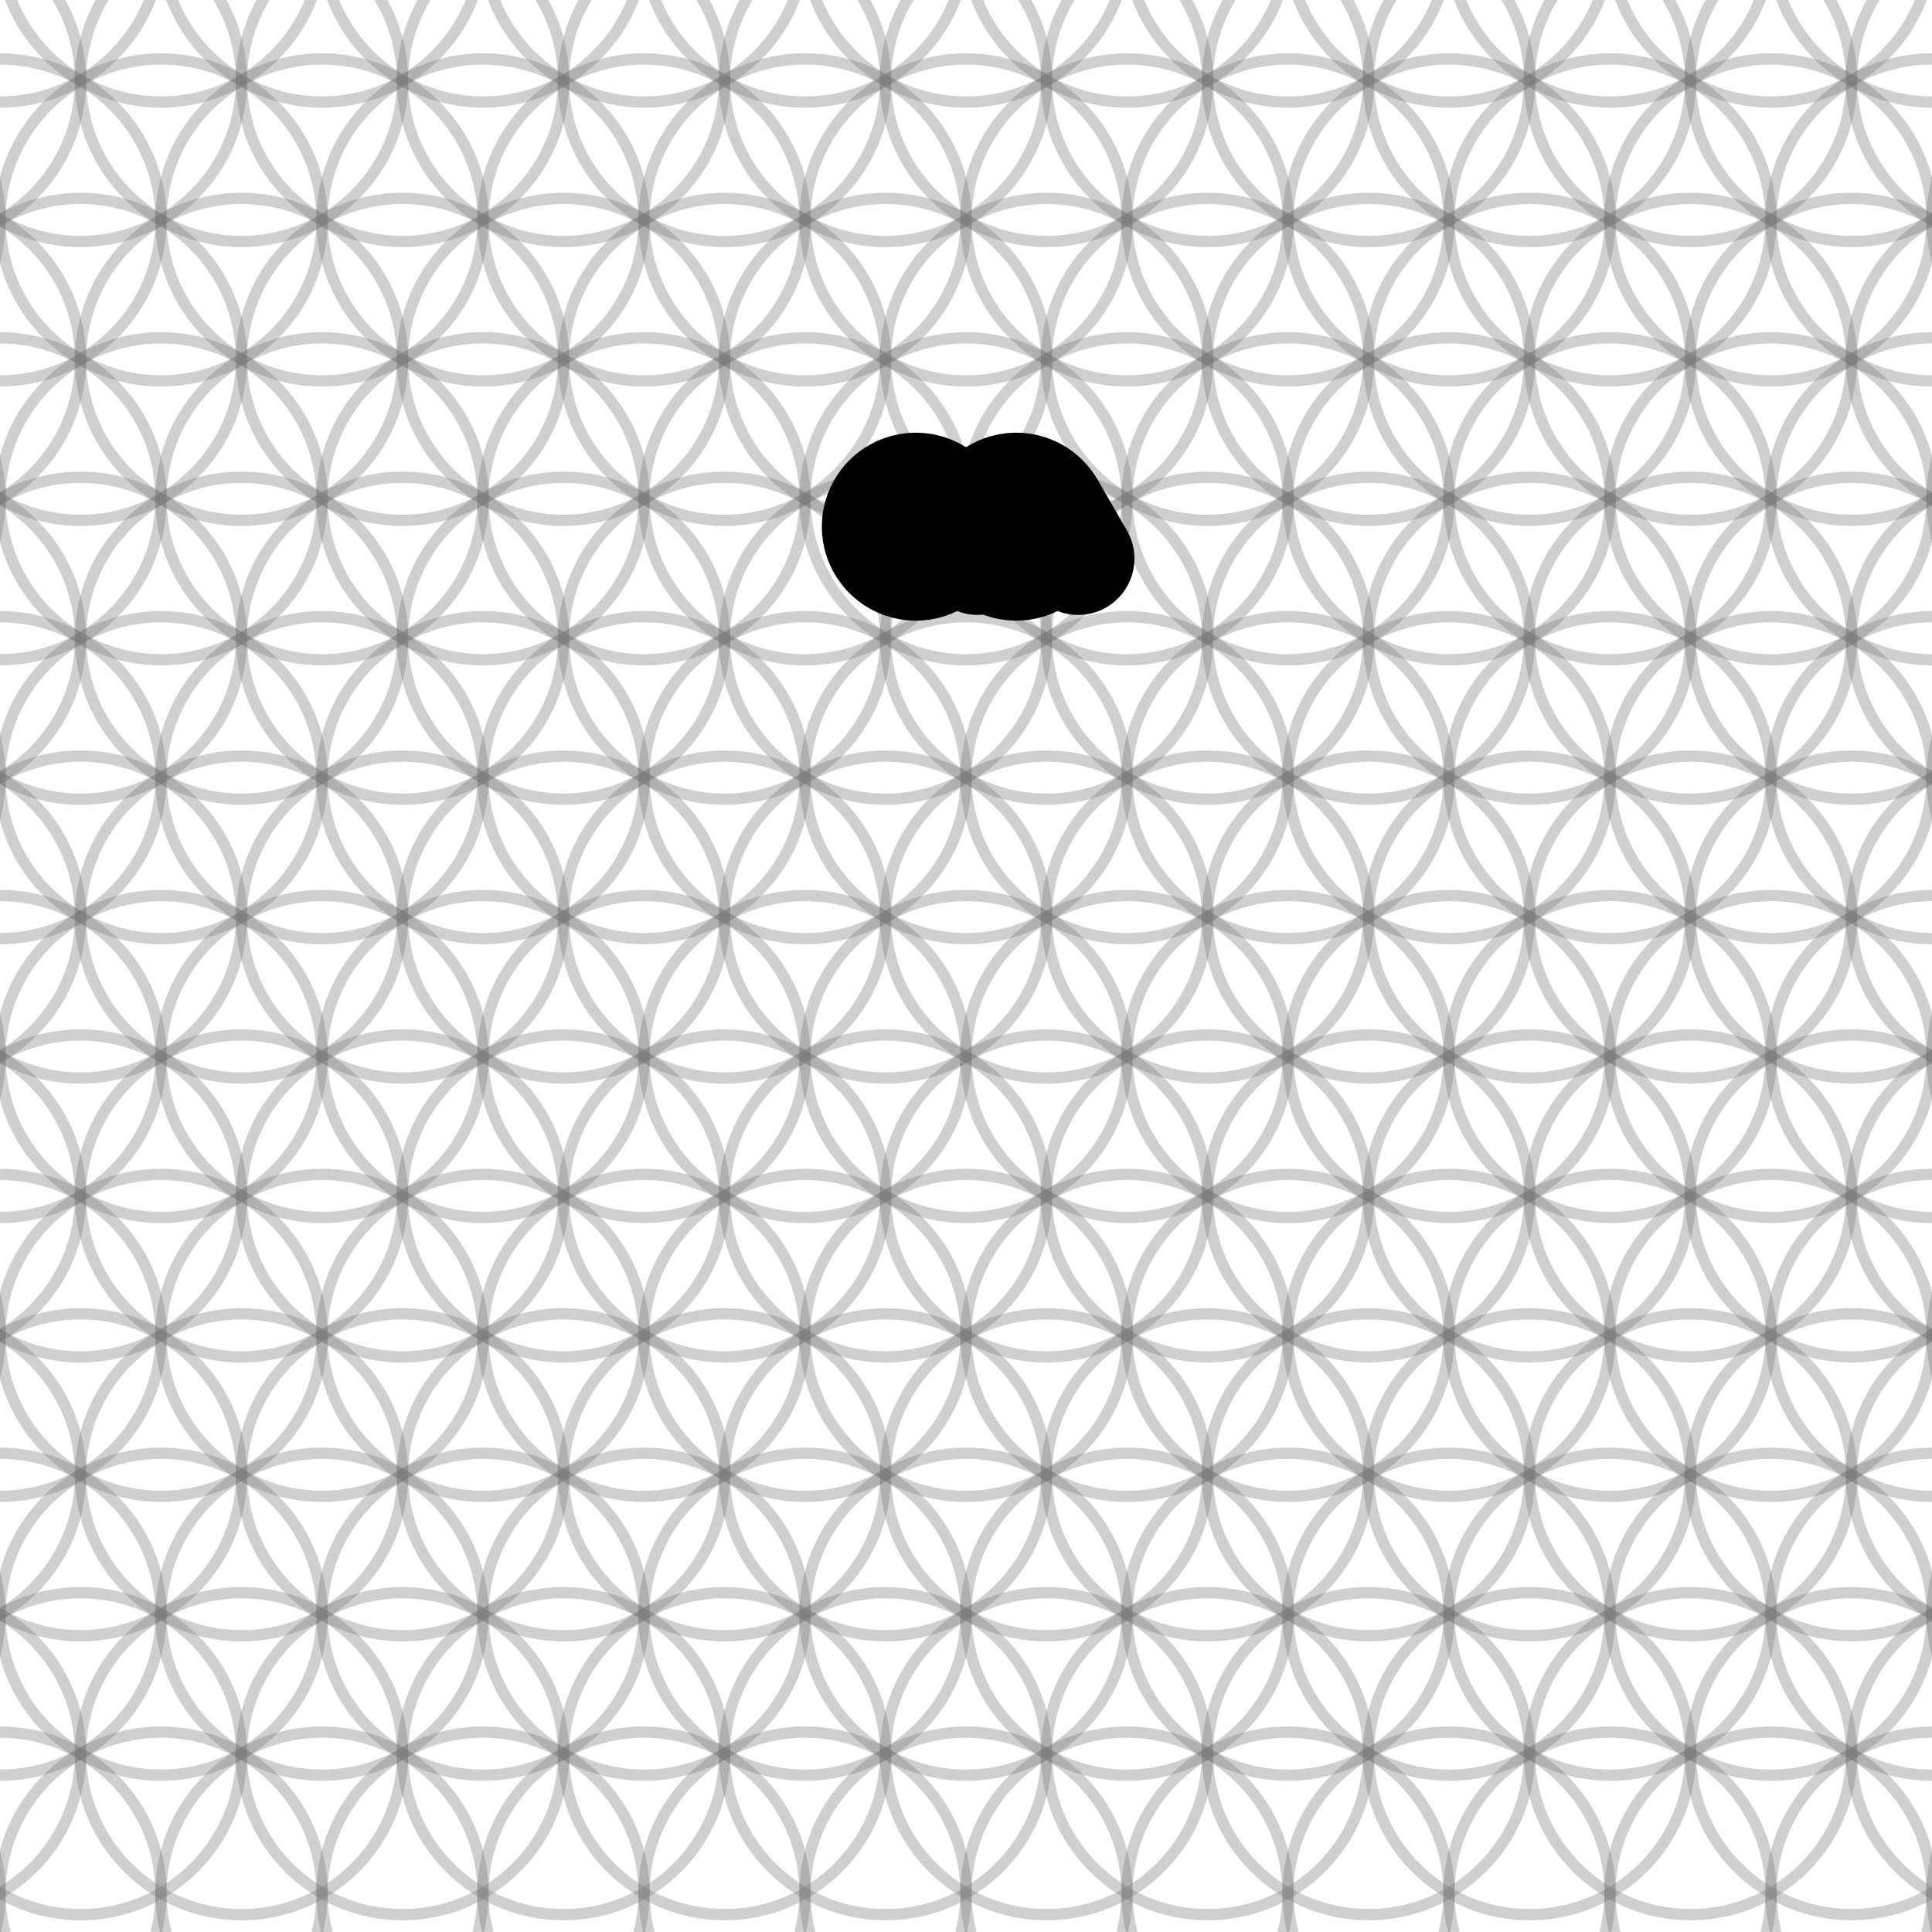
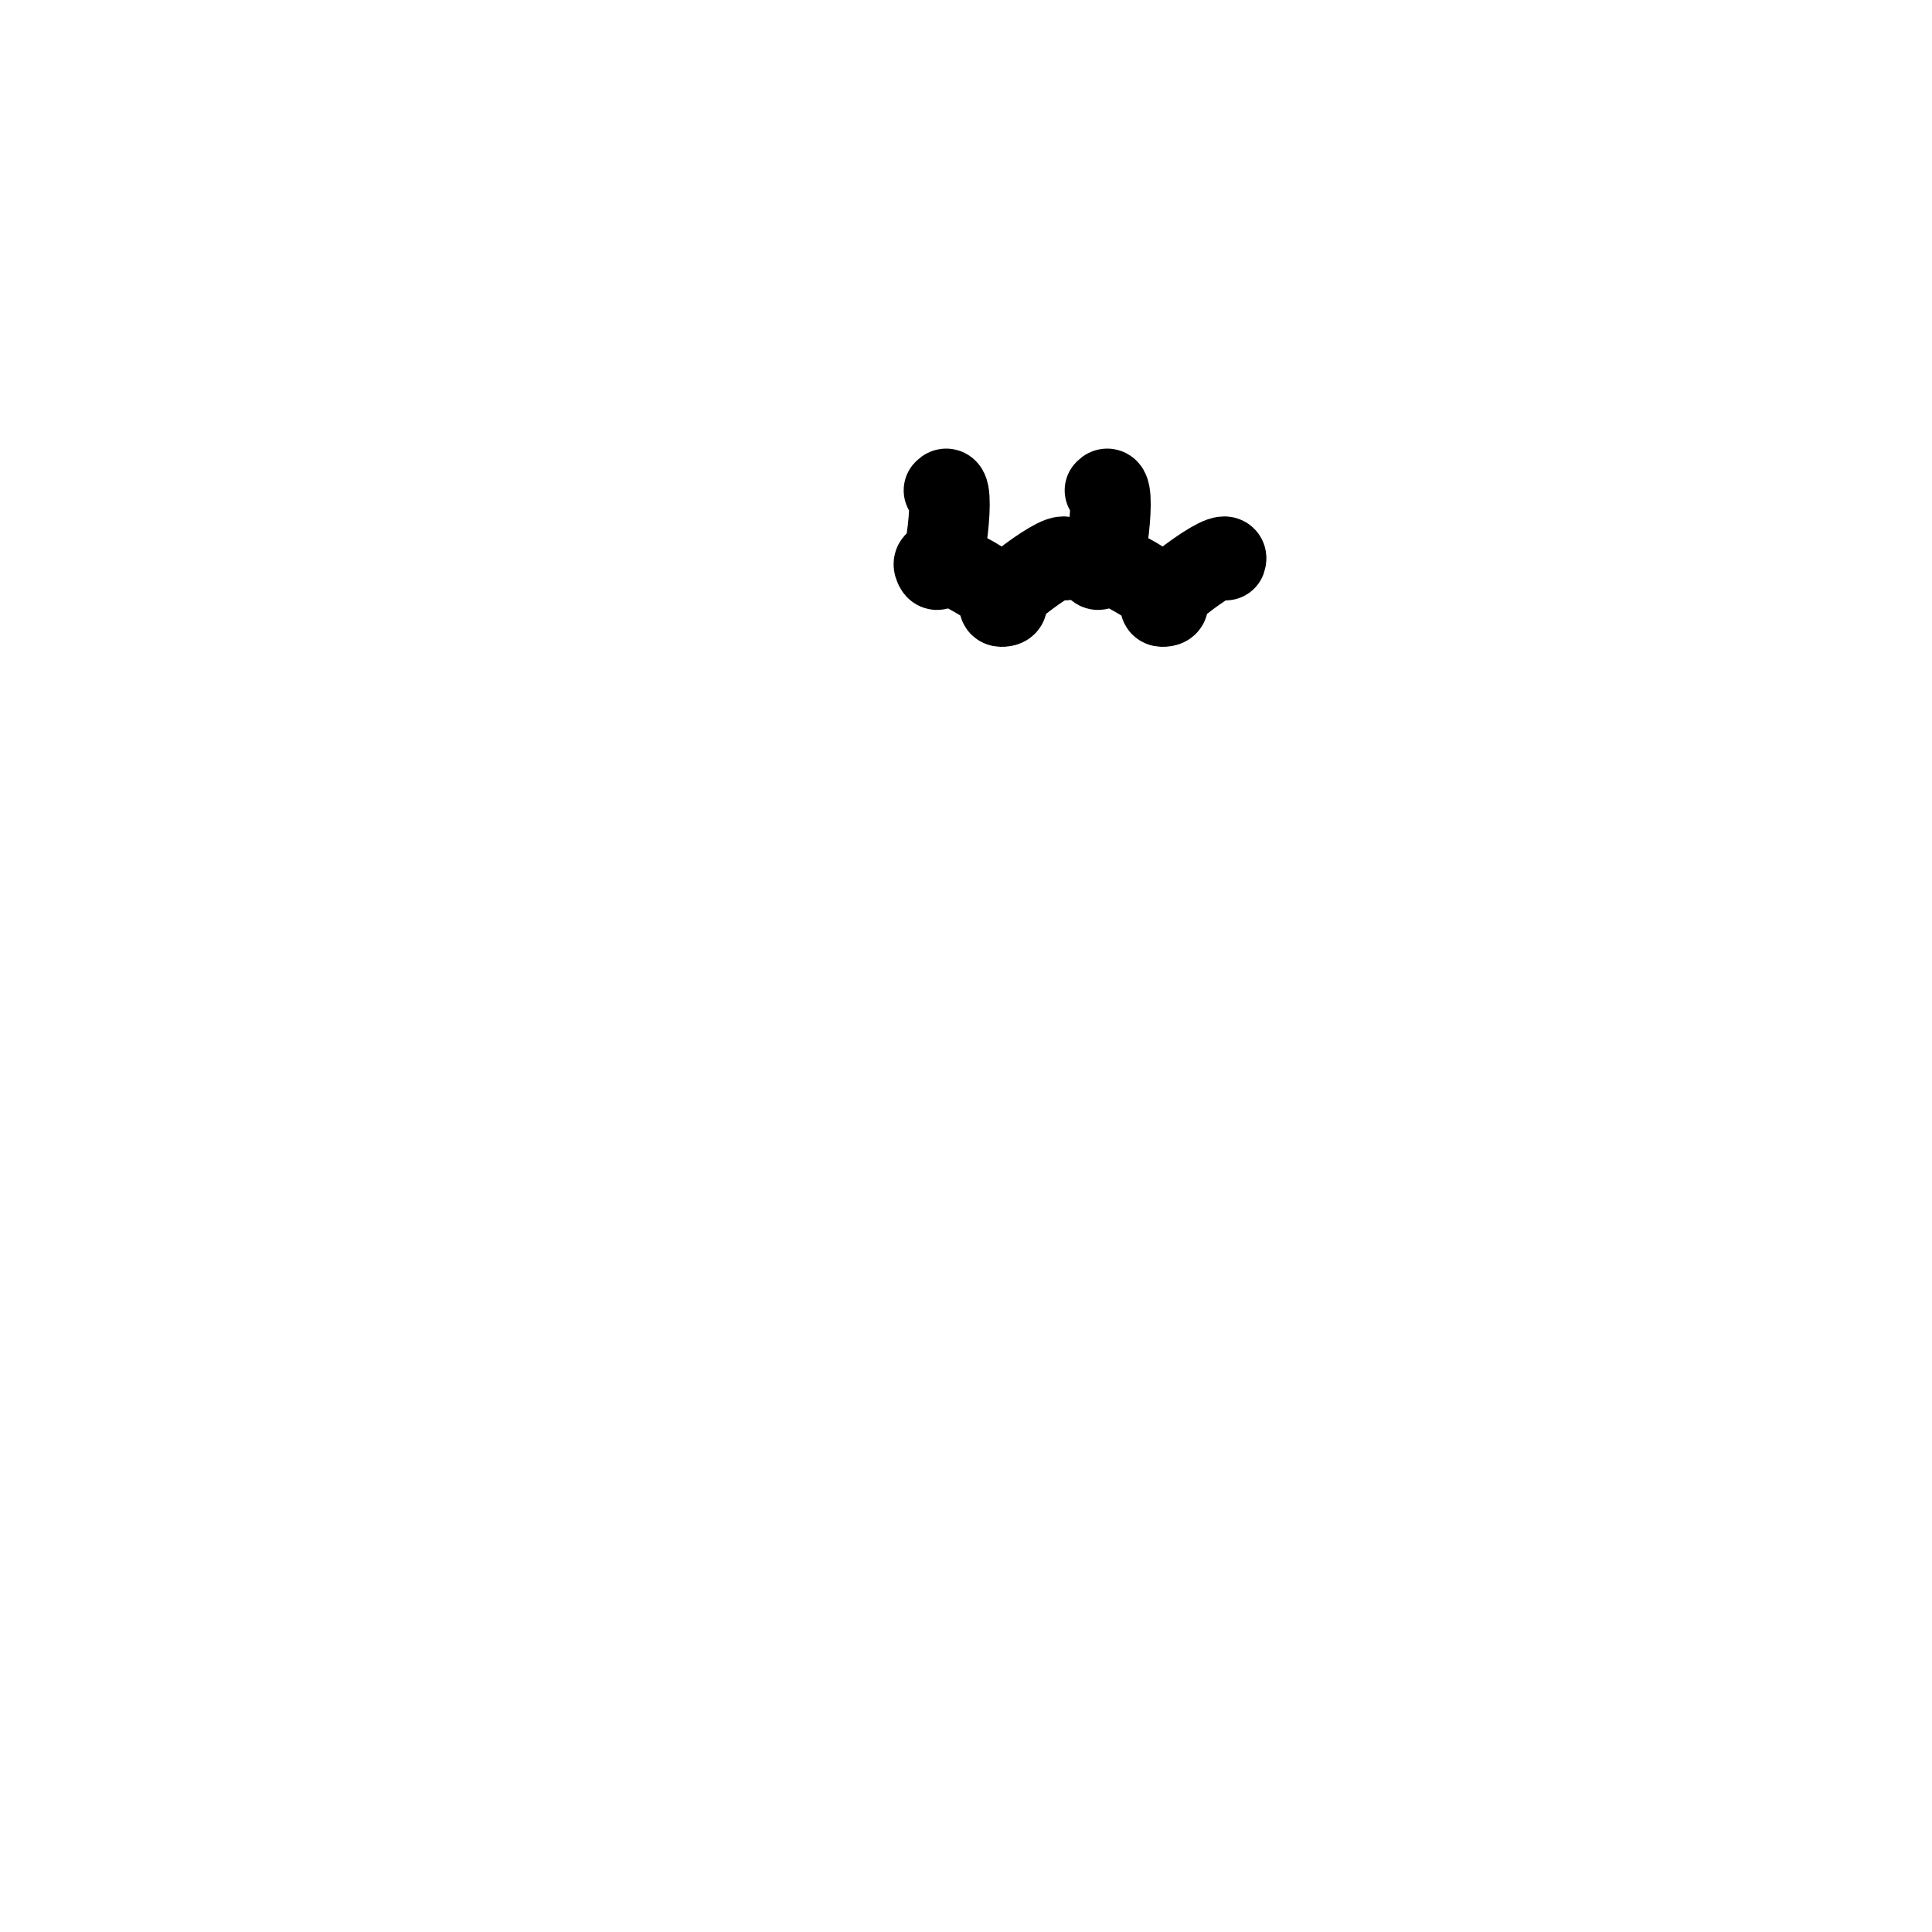
- <svg xmlns="http://www.w3.org/2000/svg" width="240" height="240" viewBox="0 0 240 240">
-   <g fill="none" stroke="#777" stroke-opacity="0.35" stroke-width="1.400" stroke-linecap="round" stroke-linejoin="round">
-     <path d="M -10.000 -24.641 A 20.000 20.000 0 0 1 -50.000 -24.641 A 20.000 20.000 0 0 1 -10.000 -24.641" />
-     <path d="M 10.000 -24.641 A 20.000 20.000 0 0 1 -30.000 -24.641 A 20.000 20.000 0 0 1 10.000 -24.641" />
-     <path d="M 30.000 -24.641 A 20.000 20.000 0 0 1 -10.000 -24.641 A 20.000 20.000 0 0 1 30.000 -24.641" />
-     <path d="M 50.000 -24.641 A 20.000 20.000 0 0 1 10.000 -24.641 A 20.000 20.000 0 0 1 50.000 -24.641" />
-     <path d="M 70.000 -24.641 A 20.000 20.000 0 0 1 30.000 -24.641 A 20.000 20.000 0 0 1 70.000 -24.641" />
-     <path d="M 90.000 -24.641 A 20.000 20.000 0 0 1 50.000 -24.641 A 20.000 20.000 0 0 1 90.000 -24.641" />
-     <path d="M 110.000 -24.641 A 20.000 20.000 0 0 1 70.000 -24.641 A 20.000 20.000 0 0 1 110.000 -24.641" />
-     <path d="M 130.000 -24.641 A 20.000 20.000 0 0 1 90.000 -24.641 A 20.000 20.000 0 0 1 130.000 -24.641" />
-     <path d="M 150.000 -24.641 A 20.000 20.000 0 0 1 110.000 -24.641 A 20.000 20.000 0 0 1 150.000 -24.641" />
-     <path d="M 170.000 -24.641 A 20.000 20.000 0 0 1 130.000 -24.641 A 20.000 20.000 0 0 1 170.000 -24.641" />
-     <path d="M 190.000 -24.641 A 20.000 20.000 0 0 1 150.000 -24.641 A 20.000 20.000 0 0 1 190.000 -24.641" />
-     <path d="M 210.000 -24.641 A 20.000 20.000 0 0 1 170.000 -24.641 A 20.000 20.000 0 0 1 210.000 -24.641" />
-     <path d="M 230.000 -24.641 A 20.000 20.000 0 0 1 190.000 -24.641 A 20.000 20.000 0 0 1 230.000 -24.641" />
-     <path d="M 250.000 -24.641 A 20.000 20.000 0 0 1 210.000 -24.641 A 20.000 20.000 0 0 1 250.000 -24.641" />
-     <path d="M 270.000 -24.641 A 20.000 20.000 0 0 1 230.000 -24.641 A 20.000 20.000 0 0 1 270.000 -24.641" />
-     <path d="M 290.000 -24.641 A 20.000 20.000 0 0 1 250.000 -24.641 A 20.000 20.000 0 0 1 290.000 -24.641" />
-     <path d="M 0.000 -7.321 A 20.000 20.000 0 0 1 -40.000 -7.321 A 20.000 20.000 0 0 1 0.000 -7.321" />
-     <path d="M 20.000 -7.321 A 20.000 20.000 0 0 1 -20.000 -7.321 A 20.000 20.000 0 0 1 20.000 -7.321" />
-     <path d="M 40.000 -7.321 A 20.000 20.000 0 0 1 0.000 -7.321 A 20.000 20.000 0 0 1 40.000 -7.321" />
-     <path d="M 60.000 -7.321 A 20.000 20.000 0 0 1 20.000 -7.321 A 20.000 20.000 0 0 1 60.000 -7.321" />
-     <path d="M 80.000 -7.321 A 20.000 20.000 0 0 1 40.000 -7.321 A 20.000 20.000 0 0 1 80.000 -7.321" />
-     <path d="M 100.000 -7.321 A 20.000 20.000 0 0 1 60.000 -7.321 A 20.000 20.000 0 0 1 100.000 -7.321" />
-     <path d="M 120.000 -7.321 A 20.000 20.000 0 0 1 80.000 -7.321 A 20.000 20.000 0 0 1 120.000 -7.321" />
-     <path d="M 140.000 -7.321 A 20.000 20.000 0 0 1 100.000 -7.321 A 20.000 20.000 0 0 1 140.000 -7.321" />
-     <path d="M 160.000 -7.321 A 20.000 20.000 0 0 1 120.000 -7.321 A 20.000 20.000 0 0 1 160.000 -7.321" />
-     <path d="M 180.000 -7.321 A 20.000 20.000 0 0 1 140.000 -7.321 A 20.000 20.000 0 0 1 180.000 -7.321" />
-     <path d="M 200.000 -7.321 A 20.000 20.000 0 0 1 160.000 -7.321 A 20.000 20.000 0 0 1 200.000 -7.321" />
-     <path d="M 220.000 -7.321 A 20.000 20.000 0 0 1 180.000 -7.321 A 20.000 20.000 0 0 1 220.000 -7.321" />
-     <path d="M 240.000 -7.321 A 20.000 20.000 0 0 1 200.000 -7.321 A 20.000 20.000 0 0 1 240.000 -7.321" />
-     <path d="M 260.000 -7.321 A 20.000 20.000 0 0 1 220.000 -7.321 A 20.000 20.000 0 0 1 260.000 -7.321" />
-     <path d="M 280.000 -7.321 A 20.000 20.000 0 0 1 240.000 -7.321 A 20.000 20.000 0 0 1 280.000 -7.321" />
-     <path d="M 300.000 -7.321 A 20.000 20.000 0 0 1 260.000 -7.321 A 20.000 20.000 0 0 1 300.000 -7.321" />
-     <path d="M -10.000 10.000 A 20.000 20.000 0 0 1 -50.000 10.000 A 20.000 20.000 0 0 1 -10.000 10.000" />
-     <path d="M 10.000 10.000 A 20.000 20.000 0 0 1 -30.000 10.000 A 20.000 20.000 0 0 1 10.000 10.000" />
-     <path d="M 30.000 10.000 A 20.000 20.000 0 0 1 -10.000 10.000 A 20.000 20.000 0 0 1 30.000 10.000" />
-     <path d="M 50.000 10.000 A 20.000 20.000 0 0 1 10.000 10.000 A 20.000 20.000 0 0 1 50.000 10.000" />
-     <path d="M 70.000 10.000 A 20.000 20.000 0 0 1 30.000 10.000 A 20.000 20.000 0 0 1 70.000 10.000" />
-     <path d="M 90.000 10.000 A 20.000 20.000 0 0 1 50.000 10.000 A 20.000 20.000 0 0 1 90.000 10.000" />
-     <path d="M 110.000 10.000 A 20.000 20.000 0 0 1 70.000 10.000 A 20.000 20.000 0 0 1 110.000 10.000" />
-     <path d="M 130.000 10.000 A 20.000 20.000 0 0 1 90.000 10.000 A 20.000 20.000 0 0 1 130.000 10.000" />
-     <path d="M 150.000 10.000 A 20.000 20.000 0 0 1 110.000 10.000 A 20.000 20.000 0 0 1 150.000 10.000" />
-     <path d="M 170.000 10.000 A 20.000 20.000 0 0 1 130.000 10.000 A 20.000 20.000 0 0 1 170.000 10.000" />
-     <path d="M 190.000 10.000 A 20.000 20.000 0 0 1 150.000 10.000 A 20.000 20.000 0 0 1 190.000 10.000" />
-     <path d="M 210.000 10.000 A 20.000 20.000 0 0 1 170.000 10.000 A 20.000 20.000 0 0 1 210.000 10.000" />
-     <path d="M 230.000 10.000 A 20.000 20.000 0 0 1 190.000 10.000 A 20.000 20.000 0 0 1 230.000 10.000" />
-     <path d="M 250.000 10.000 A 20.000 20.000 0 0 1 210.000 10.000 A 20.000 20.000 0 0 1 250.000 10.000" />
-     <path d="M 270.000 10.000 A 20.000 20.000 0 0 1 230.000 10.000 A 20.000 20.000 0 0 1 270.000 10.000" />
-     <path d="M 290.000 10.000 A 20.000 20.000 0 0 1 250.000 10.000 A 20.000 20.000 0 0 1 290.000 10.000" />
-     <path d="M 0.000 27.321 A 20.000 20.000 0 0 1 -40.000 27.321 A 20.000 20.000 0 0 1 0.000 27.321" />
-     <path d="M 20.000 27.321 A 20.000 20.000 0 0 1 -20.000 27.321 A 20.000 20.000 0 0 1 20.000 27.321" />
-     <path d="M 40.000 27.321 A 20.000 20.000 0 0 1 0.000 27.321 A 20.000 20.000 0 0 1 40.000 27.321" />
-     <path d="M 60.000 27.321 A 20.000 20.000 0 0 1 20.000 27.321 A 20.000 20.000 0 0 1 60.000 27.321" />
-     <path d="M 80.000 27.321 A 20.000 20.000 0 0 1 40.000 27.321 A 20.000 20.000 0 0 1 80.000 27.321" />
-     <path d="M 100.000 27.321 A 20.000 20.000 0 0 1 60.000 27.321 A 20.000 20.000 0 0 1 100.000 27.321" />
-     <path d="M 120.000 27.321 A 20.000 20.000 0 0 1 80.000 27.321 A 20.000 20.000 0 0 1 120.000 27.321" />
-     <path d="M 140.000 27.321 A 20.000 20.000 0 0 1 100.000 27.321 A 20.000 20.000 0 0 1 140.000 27.321" />
-     <path d="M 160.000 27.321 A 20.000 20.000 0 0 1 120.000 27.321 A 20.000 20.000 0 0 1 160.000 27.321" />
-     <path d="M 180.000 27.321 A 20.000 20.000 0 0 1 140.000 27.321 A 20.000 20.000 0 0 1 180.000 27.321" />
-     <path d="M 200.000 27.321 A 20.000 20.000 0 0 1 160.000 27.321 A 20.000 20.000 0 0 1 200.000 27.321" />
-     <path d="M 220.000 27.321 A 20.000 20.000 0 0 1 180.000 27.321 A 20.000 20.000 0 0 1 220.000 27.321" />
-     <path d="M 240.000 27.321 A 20.000 20.000 0 0 1 200.000 27.321 A 20.000 20.000 0 0 1 240.000 27.321" />
-     <path d="M 260.000 27.321 A 20.000 20.000 0 0 1 220.000 27.321 A 20.000 20.000 0 0 1 260.000 27.321" />
-     <path d="M 280.000 27.321 A 20.000 20.000 0 0 1 240.000 27.321 A 20.000 20.000 0 0 1 280.000 27.321" />
-     <path d="M 300.000 27.321 A 20.000 20.000 0 0 1 260.000 27.321 A 20.000 20.000 0 0 1 300.000 27.321" />
-     <path d="M -10.000 44.641 A 20.000 20.000 0 0 1 -50.000 44.641 A 20.000 20.000 0 0 1 -10.000 44.641" />
-     <path d="M 10.000 44.641 A 20.000 20.000 0 0 1 -30.000 44.641 A 20.000 20.000 0 0 1 10.000 44.641" />
-     <path d="M 30.000 44.641 A 20.000 20.000 0 0 1 -10.000 44.641 A 20.000 20.000 0 0 1 30.000 44.641" />
-     <path d="M 50.000 44.641 A 20.000 20.000 0 0 1 10.000 44.641 A 20.000 20.000 0 0 1 50.000 44.641" />
-     <path d="M 70.000 44.641 A 20.000 20.000 0 0 1 30.000 44.641 A 20.000 20.000 0 0 1 70.000 44.641" />
-     <path d="M 90.000 44.641 A 20.000 20.000 0 0 1 50.000 44.641 A 20.000 20.000 0 0 1 90.000 44.641" />
-     <path d="M 110.000 44.641 A 20.000 20.000 0 0 1 70.000 44.641 A 20.000 20.000 0 0 1 110.000 44.641" />
-     <path d="M 130.000 44.641 A 20.000 20.000 0 0 1 90.000 44.641 A 20.000 20.000 0 0 1 130.000 44.641" />
-     <path d="M 150.000 44.641 A 20.000 20.000 0 0 1 110.000 44.641 A 20.000 20.000 0 0 1 150.000 44.641" />
-     <path d="M 170.000 44.641 A 20.000 20.000 0 0 1 130.000 44.641 A 20.000 20.000 0 0 1 170.000 44.641" />
-     <path d="M 190.000 44.641 A 20.000 20.000 0 0 1 150.000 44.641 A 20.000 20.000 0 0 1 190.000 44.641" />
-     <path d="M 210.000 44.641 A 20.000 20.000 0 0 1 170.000 44.641 A 20.000 20.000 0 0 1 210.000 44.641" />
-     <path d="M 230.000 44.641 A 20.000 20.000 0 0 1 190.000 44.641 A 20.000 20.000 0 0 1 230.000 44.641" />
-     <path d="M 250.000 44.641 A 20.000 20.000 0 0 1 210.000 44.641 A 20.000 20.000 0 0 1 250.000 44.641" />
-     <path d="M 270.000 44.641 A 20.000 20.000 0 0 1 230.000 44.641 A 20.000 20.000 0 0 1 270.000 44.641" />
-     <path d="M 290.000 44.641 A 20.000 20.000 0 0 1 250.000 44.641 A 20.000 20.000 0 0 1 290.000 44.641" />
-     <path d="M 0.000 61.962 A 20.000 20.000 0 0 1 -40.000 61.962 A 20.000 20.000 0 0 1 0.000 61.962" />
-     <path d="M 20.000 61.962 A 20.000 20.000 0 0 1 -20.000 61.962 A 20.000 20.000 0 0 1 20.000 61.962" />
-     <path d="M 40.000 61.962 A 20.000 20.000 0 0 1 0.000 61.962 A 20.000 20.000 0 0 1 40.000 61.962" />
-     <path d="M 60.000 61.962 A 20.000 20.000 0 0 1 20.000 61.962 A 20.000 20.000 0 0 1 60.000 61.962" />
-     <path d="M 80.000 61.962 A 20.000 20.000 0 0 1 40.000 61.962 A 20.000 20.000 0 0 1 80.000 61.962" />
-     <path d="M 100.000 61.962 A 20.000 20.000 0 0 1 60.000 61.962 A 20.000 20.000 0 0 1 100.000 61.962" />
-     <path d="M 120.000 61.962 A 20.000 20.000 0 0 1 80.000 61.962 A 20.000 20.000 0 0 1 120.000 61.962" />
-     <path d="M 140.000 61.962 A 20.000 20.000 0 0 1 100.000 61.962 A 20.000 20.000 0 0 1 140.000 61.962" />
-     <path d="M 160.000 61.962 A 20.000 20.000 0 0 1 120.000 61.962 A 20.000 20.000 0 0 1 160.000 61.962" />
-     <path d="M 180.000 61.962 A 20.000 20.000 0 0 1 140.000 61.962 A 20.000 20.000 0 0 1 180.000 61.962" />
-     <path d="M 200.000 61.962 A 20.000 20.000 0 0 1 160.000 61.962 A 20.000 20.000 0 0 1 200.000 61.962" />
-     <path d="M 220.000 61.962 A 20.000 20.000 0 0 1 180.000 61.962 A 20.000 20.000 0 0 1 220.000 61.962" />
-     <path d="M 240.000 61.962 A 20.000 20.000 0 0 1 200.000 61.962 A 20.000 20.000 0 0 1 240.000 61.962" />
-     <path d="M 260.000 61.962 A 20.000 20.000 0 0 1 220.000 61.962 A 20.000 20.000 0 0 1 260.000 61.962" />
-     <path d="M 280.000 61.962 A 20.000 20.000 0 0 1 240.000 61.962 A 20.000 20.000 0 0 1 280.000 61.962" />
-     <path d="M 300.000 61.962 A 20.000 20.000 0 0 1 260.000 61.962 A 20.000 20.000 0 0 1 300.000 61.962" />
-     <path d="M -10.000 79.282 A 20.000 20.000 0 0 1 -50.000 79.282 A 20.000 20.000 0 0 1 -10.000 79.282" />
-     <path d="M 10.000 79.282 A 20.000 20.000 0 0 1 -30.000 79.282 A 20.000 20.000 0 0 1 10.000 79.282" />
-     <path d="M 30.000 79.282 A 20.000 20.000 0 0 1 -10.000 79.282 A 20.000 20.000 0 0 1 30.000 79.282" />
-     <path d="M 50.000 79.282 A 20.000 20.000 0 0 1 10.000 79.282 A 20.000 20.000 0 0 1 50.000 79.282" />
-     <path d="M 70.000 79.282 A 20.000 20.000 0 0 1 30.000 79.282 A 20.000 20.000 0 0 1 70.000 79.282" />
-     <path d="M 90.000 79.282 A 20.000 20.000 0 0 1 50.000 79.282 A 20.000 20.000 0 0 1 90.000 79.282" />
-     <path d="M 110.000 79.282 A 20.000 20.000 0 0 1 70.000 79.282 A 20.000 20.000 0 0 1 110.000 79.282" />
-     <path d="M 130.000 79.282 A 20.000 20.000 0 0 1 90.000 79.282 A 20.000 20.000 0 0 1 130.000 79.282" />
-     <path d="M 150.000 79.282 A 20.000 20.000 0 0 1 110.000 79.282 A 20.000 20.000 0 0 1 150.000 79.282" />
-     <path d="M 170.000 79.282 A 20.000 20.000 0 0 1 130.000 79.282 A 20.000 20.000 0 0 1 170.000 79.282" />
-     <path d="M 190.000 79.282 A 20.000 20.000 0 0 1 150.000 79.282 A 20.000 20.000 0 0 1 190.000 79.282" />
-     <path d="M 210.000 79.282 A 20.000 20.000 0 0 1 170.000 79.282 A 20.000 20.000 0 0 1 210.000 79.282" />
-     <path d="M 230.000 79.282 A 20.000 20.000 0 0 1 190.000 79.282 A 20.000 20.000 0 0 1 230.000 79.282" />
-     <path d="M 250.000 79.282 A 20.000 20.000 0 0 1 210.000 79.282 A 20.000 20.000 0 0 1 250.000 79.282" />
-     <path d="M 270.000 79.282 A 20.000 20.000 0 0 1 230.000 79.282 A 20.000 20.000 0 0 1 270.000 79.282" />
-     <path d="M 290.000 79.282 A 20.000 20.000 0 0 1 250.000 79.282 A 20.000 20.000 0 0 1 290.000 79.282" />
-     <path d="M 0.000 96.603 A 20.000 20.000 0 0 1 -40.000 96.603 A 20.000 20.000 0 0 1 0.000 96.603" />
-     <path d="M 20.000 96.603 A 20.000 20.000 0 0 1 -20.000 96.603 A 20.000 20.000 0 0 1 20.000 96.603" />
-     <path d="M 40.000 96.603 A 20.000 20.000 0 0 1 0.000 96.603 A 20.000 20.000 0 0 1 40.000 96.603" />
-     <path d="M 60.000 96.603 A 20.000 20.000 0 0 1 20.000 96.603 A 20.000 20.000 0 0 1 60.000 96.603" />
-     <path d="M 80.000 96.603 A 20.000 20.000 0 0 1 40.000 96.603 A 20.000 20.000 0 0 1 80.000 96.603" />
-     <path d="M 100.000 96.603 A 20.000 20.000 0 0 1 60.000 96.603 A 20.000 20.000 0 0 1 100.000 96.603" />
-     <path d="M 120.000 96.603 A 20.000 20.000 0 0 1 80.000 96.603 A 20.000 20.000 0 0 1 120.000 96.603" />
-     <path d="M 140.000 96.603 A 20.000 20.000 0 0 1 100.000 96.603 A 20.000 20.000 0 0 1 140.000 96.603" />
-     <path d="M 160.000 96.603 A 20.000 20.000 0 0 1 120.000 96.603 A 20.000 20.000 0 0 1 160.000 96.603" />
-     <path d="M 180.000 96.603 A 20.000 20.000 0 0 1 140.000 96.603 A 20.000 20.000 0 0 1 180.000 96.603" />
-     <path d="M 200.000 96.603 A 20.000 20.000 0 0 1 160.000 96.603 A 20.000 20.000 0 0 1 200.000 96.603" />
-     <path d="M 220.000 96.603 A 20.000 20.000 0 0 1 180.000 96.603 A 20.000 20.000 0 0 1 220.000 96.603" />
-     <path d="M 240.000 96.603 A 20.000 20.000 0 0 1 200.000 96.603 A 20.000 20.000 0 0 1 240.000 96.603" />
-     <path d="M 260.000 96.603 A 20.000 20.000 0 0 1 220.000 96.603 A 20.000 20.000 0 0 1 260.000 96.603" />
-     <path d="M 280.000 96.603 A 20.000 20.000 0 0 1 240.000 96.603 A 20.000 20.000 0 0 1 280.000 96.603" />
-     <path d="M 300.000 96.603 A 20.000 20.000 0 0 1 260.000 96.603 A 20.000 20.000 0 0 1 300.000 96.603" />
-     <path d="M -10.000 113.923 A 20.000 20.000 0 0 1 -50.000 113.923 A 20.000 20.000 0 0 1 -10.000 113.923" />
-     <path d="M 10.000 113.923 A 20.000 20.000 0 0 1 -30.000 113.923 A 20.000 20.000 0 0 1 10.000 113.923" />
-     <path d="M 30.000 113.923 A 20.000 20.000 0 0 1 -10.000 113.923 A 20.000 20.000 0 0 1 30.000 113.923" />
-     <path d="M 50.000 113.923 A 20.000 20.000 0 0 1 10.000 113.923 A 20.000 20.000 0 0 1 50.000 113.923" />
-     <path d="M 70.000 113.923 A 20.000 20.000 0 0 1 30.000 113.923 A 20.000 20.000 0 0 1 70.000 113.923" />
-     <path d="M 90.000 113.923 A 20.000 20.000 0 0 1 50.000 113.923 A 20.000 20.000 0 0 1 90.000 113.923" />
-     <path d="M 110.000 113.923 A 20.000 20.000 0 0 1 70.000 113.923 A 20.000 20.000 0 0 1 110.000 113.923" />
-     <path d="M 130.000 113.923 A 20.000 20.000 0 0 1 90.000 113.923 A 20.000 20.000 0 0 1 130.000 113.923" />
-     <path d="M 150.000 113.923 A 20.000 20.000 0 0 1 110.000 113.923 A 20.000 20.000 0 0 1 150.000 113.923" />
-     <path d="M 170.000 113.923 A 20.000 20.000 0 0 1 130.000 113.923 A 20.000 20.000 0 0 1 170.000 113.923" />
-     <path d="M 190.000 113.923 A 20.000 20.000 0 0 1 150.000 113.923 A 20.000 20.000 0 0 1 190.000 113.923" />
-     <path d="M 210.000 113.923 A 20.000 20.000 0 0 1 170.000 113.923 A 20.000 20.000 0 0 1 210.000 113.923" />
-     <path d="M 230.000 113.923 A 20.000 20.000 0 0 1 190.000 113.923 A 20.000 20.000 0 0 1 230.000 113.923" />
-     <path d="M 250.000 113.923 A 20.000 20.000 0 0 1 210.000 113.923 A 20.000 20.000 0 0 1 250.000 113.923" />
-     <path d="M 270.000 113.923 A 20.000 20.000 0 0 1 230.000 113.923 A 20.000 20.000 0 0 1 270.000 113.923" />
-     <path d="M 290.000 113.923 A 20.000 20.000 0 0 1 250.000 113.923 A 20.000 20.000 0 0 1 290.000 113.923" />
-     <path d="M 0.000 131.244 A 20.000 20.000 0 0 1 -40.000 131.244 A 20.000 20.000 0 0 1 0.000 131.244" />
-     <path d="M 20.000 131.244 A 20.000 20.000 0 0 1 -20.000 131.244 A 20.000 20.000 0 0 1 20.000 131.244" />
-     <path d="M 40.000 131.244 A 20.000 20.000 0 0 1 0.000 131.244 A 20.000 20.000 0 0 1 40.000 131.244" />
-     <path d="M 60.000 131.244 A 20.000 20.000 0 0 1 20.000 131.244 A 20.000 20.000 0 0 1 60.000 131.244" />
-     <path d="M 80.000 131.244 A 20.000 20.000 0 0 1 40.000 131.244 A 20.000 20.000 0 0 1 80.000 131.244" />
-     <path d="M 100.000 131.244 A 20.000 20.000 0 0 1 60.000 131.244 A 20.000 20.000 0 0 1 100.000 131.244" />
-     <path d="M 120.000 131.244 A 20.000 20.000 0 0 1 80.000 131.244 A 20.000 20.000 0 0 1 120.000 131.244" />
-     <path d="M 140.000 131.244 A 20.000 20.000 0 0 1 100.000 131.244 A 20.000 20.000 0 0 1 140.000 131.244" />
-     <path d="M 160.000 131.244 A 20.000 20.000 0 0 1 120.000 131.244 A 20.000 20.000 0 0 1 160.000 131.244" />
-     <path d="M 180.000 131.244 A 20.000 20.000 0 0 1 140.000 131.244 A 20.000 20.000 0 0 1 180.000 131.244" />
-     <path d="M 200.000 131.244 A 20.000 20.000 0 0 1 160.000 131.244 A 20.000 20.000 0 0 1 200.000 131.244" />
-     <path d="M 220.000 131.244 A 20.000 20.000 0 0 1 180.000 131.244 A 20.000 20.000 0 0 1 220.000 131.244" />
-     <path d="M 240.000 131.244 A 20.000 20.000 0 0 1 200.000 131.244 A 20.000 20.000 0 0 1 240.000 131.244" />
-     <path d="M 260.000 131.244 A 20.000 20.000 0 0 1 220.000 131.244 A 20.000 20.000 0 0 1 260.000 131.244" />
-     <path d="M 280.000 131.244 A 20.000 20.000 0 0 1 240.000 131.244 A 20.000 20.000 0 0 1 280.000 131.244" />
-     <path d="M 300.000 131.244 A 20.000 20.000 0 0 1 260.000 131.244 A 20.000 20.000 0 0 1 300.000 131.244" />
-     <path d="M -10.000 148.564 A 20.000 20.000 0 0 1 -50.000 148.564 A 20.000 20.000 0 0 1 -10.000 148.564" />
-     <path d="M 10.000 148.564 A 20.000 20.000 0 0 1 -30.000 148.564 A 20.000 20.000 0 0 1 10.000 148.564" />
-     <path d="M 30.000 148.564 A 20.000 20.000 0 0 1 -10.000 148.564 A 20.000 20.000 0 0 1 30.000 148.564" />
-     <path d="M 50.000 148.564 A 20.000 20.000 0 0 1 10.000 148.564 A 20.000 20.000 0 0 1 50.000 148.564" />
-     <path d="M 70.000 148.564 A 20.000 20.000 0 0 1 30.000 148.564 A 20.000 20.000 0 0 1 70.000 148.564" />
-     <path d="M 90.000 148.564 A 20.000 20.000 0 0 1 50.000 148.564 A 20.000 20.000 0 0 1 90.000 148.564" />
-     <path d="M 110.000 148.564 A 20.000 20.000 0 0 1 70.000 148.564 A 20.000 20.000 0 0 1 110.000 148.564" />
-     <path d="M 130.000 148.564 A 20.000 20.000 0 0 1 90.000 148.564 A 20.000 20.000 0 0 1 130.000 148.564" />
-     <path d="M 150.000 148.564 A 20.000 20.000 0 0 1 110.000 148.564 A 20.000 20.000 0 0 1 150.000 148.564" />
-     <path d="M 170.000 148.564 A 20.000 20.000 0 0 1 130.000 148.564 A 20.000 20.000 0 0 1 170.000 148.564" />
-     <path d="M 190.000 148.564 A 20.000 20.000 0 0 1 150.000 148.564 A 20.000 20.000 0 0 1 190.000 148.564" />
-     <path d="M 210.000 148.564 A 20.000 20.000 0 0 1 170.000 148.564 A 20.000 20.000 0 0 1 210.000 148.564" />
-     <path d="M 230.000 148.564 A 20.000 20.000 0 0 1 190.000 148.564 A 20.000 20.000 0 0 1 230.000 148.564" />
-     <path d="M 250.000 148.564 A 20.000 20.000 0 0 1 210.000 148.564 A 20.000 20.000 0 0 1 250.000 148.564" />
-     <path d="M 270.000 148.564 A 20.000 20.000 0 0 1 230.000 148.564 A 20.000 20.000 0 0 1 270.000 148.564" />
-     <path d="M 290.000 148.564 A 20.000 20.000 0 0 1 250.000 148.564 A 20.000 20.000 0 0 1 290.000 148.564" />
-     <path d="M 0.000 165.885 A 20.000 20.000 0 0 1 -40.000 165.885 A 20.000 20.000 0 0 1 0.000 165.885" />
-     <path d="M 20.000 165.885 A 20.000 20.000 0 0 1 -20.000 165.885 A 20.000 20.000 0 0 1 20.000 165.885" />
-     <path d="M 40.000 165.885 A 20.000 20.000 0 0 1 0.000 165.885 A 20.000 20.000 0 0 1 40.000 165.885" />
-     <path d="M 60.000 165.885 A 20.000 20.000 0 0 1 20.000 165.885 A 20.000 20.000 0 0 1 60.000 165.885" />
-     <path d="M 80.000 165.885 A 20.000 20.000 0 0 1 40.000 165.885 A 20.000 20.000 0 0 1 80.000 165.885" />
-     <path d="M 100.000 165.885 A 20.000 20.000 0 0 1 60.000 165.885 A 20.000 20.000 0 0 1 100.000 165.885" />
-     <path d="M 120.000 165.885 A 20.000 20.000 0 0 1 80.000 165.885 A 20.000 20.000 0 0 1 120.000 165.885" />
-     <path d="M 140.000 165.885 A 20.000 20.000 0 0 1 100.000 165.885 A 20.000 20.000 0 0 1 140.000 165.885" />
-     <path d="M 160.000 165.885 A 20.000 20.000 0 0 1 120.000 165.885 A 20.000 20.000 0 0 1 160.000 165.885" />
-     <path d="M 180.000 165.885 A 20.000 20.000 0 0 1 140.000 165.885 A 20.000 20.000 0 0 1 180.000 165.885" />
-     <path d="M 200.000 165.885 A 20.000 20.000 0 0 1 160.000 165.885 A 20.000 20.000 0 0 1 200.000 165.885" />
-     <path d="M 220.000 165.885 A 20.000 20.000 0 0 1 180.000 165.885 A 20.000 20.000 0 0 1 220.000 165.885" />
-     <path d="M 240.000 165.885 A 20.000 20.000 0 0 1 200.000 165.885 A 20.000 20.000 0 0 1 240.000 165.885" />
-     <path d="M 260.000 165.885 A 20.000 20.000 0 0 1 220.000 165.885 A 20.000 20.000 0 0 1 260.000 165.885" />
-     <path d="M 280.000 165.885 A 20.000 20.000 0 0 1 240.000 165.885 A 20.000 20.000 0 0 1 280.000 165.885" />
-     <path d="M 300.000 165.885 A 20.000 20.000 0 0 1 260.000 165.885 A 20.000 20.000 0 0 1 300.000 165.885" />
-     <path d="M -10.000 183.205 A 20.000 20.000 0 0 1 -50.000 183.205 A 20.000 20.000 0 0 1 -10.000 183.205" />
-     <path d="M 10.000 183.205 A 20.000 20.000 0 0 1 -30.000 183.205 A 20.000 20.000 0 0 1 10.000 183.205" />
-     <path d="M 30.000 183.205 A 20.000 20.000 0 0 1 -10.000 183.205 A 20.000 20.000 0 0 1 30.000 183.205" />
-     <path d="M 50.000 183.205 A 20.000 20.000 0 0 1 10.000 183.205 A 20.000 20.000 0 0 1 50.000 183.205" />
-     <path d="M 70.000 183.205 A 20.000 20.000 0 0 1 30.000 183.205 A 20.000 20.000 0 0 1 70.000 183.205" />
-     <path d="M 90.000 183.205 A 20.000 20.000 0 0 1 50.000 183.205 A 20.000 20.000 0 0 1 90.000 183.205" />
-     <path d="M 110.000 183.205 A 20.000 20.000 0 0 1 70.000 183.205 A 20.000 20.000 0 0 1 110.000 183.205" />
-     <path d="M 130.000 183.205 A 20.000 20.000 0 0 1 90.000 183.205 A 20.000 20.000 0 0 1 130.000 183.205" />
-     <path d="M 150.000 183.205 A 20.000 20.000 0 0 1 110.000 183.205 A 20.000 20.000 0 0 1 150.000 183.205" />
-     <path d="M 170.000 183.205 A 20.000 20.000 0 0 1 130.000 183.205 A 20.000 20.000 0 0 1 170.000 183.205" />
-     <path d="M 190.000 183.205 A 20.000 20.000 0 0 1 150.000 183.205 A 20.000 20.000 0 0 1 190.000 183.205" />
-     <path d="M 210.000 183.205 A 20.000 20.000 0 0 1 170.000 183.205 A 20.000 20.000 0 0 1 210.000 183.205" />
-     <path d="M 230.000 183.205 A 20.000 20.000 0 0 1 190.000 183.205 A 20.000 20.000 0 0 1 230.000 183.205" />
-     <path d="M 250.000 183.205 A 20.000 20.000 0 0 1 210.000 183.205 A 20.000 20.000 0 0 1 250.000 183.205" />
-     <path d="M 270.000 183.205 A 20.000 20.000 0 0 1 230.000 183.205 A 20.000 20.000 0 0 1 270.000 183.205" />
-     <path d="M 290.000 183.205 A 20.000 20.000 0 0 1 250.000 183.205 A 20.000 20.000 0 0 1 290.000 183.205" />
-     <path d="M 0.000 200.526 A 20.000 20.000 0 0 1 -40.000 200.526 A 20.000 20.000 0 0 1 0.000 200.526" />
-     <path d="M 20.000 200.526 A 20.000 20.000 0 0 1 -20.000 200.526 A 20.000 20.000 0 0 1 20.000 200.526" />
-     <path d="M 40.000 200.526 A 20.000 20.000 0 0 1 0.000 200.526 A 20.000 20.000 0 0 1 40.000 200.526" />
-     <path d="M 60.000 200.526 A 20.000 20.000 0 0 1 20.000 200.526 A 20.000 20.000 0 0 1 60.000 200.526" />
-     <path d="M 80.000 200.526 A 20.000 20.000 0 0 1 40.000 200.526 A 20.000 20.000 0 0 1 80.000 200.526" />
-     <path d="M 100.000 200.526 A 20.000 20.000 0 0 1 60.000 200.526 A 20.000 20.000 0 0 1 100.000 200.526" />
-     <path d="M 120.000 200.526 A 20.000 20.000 0 0 1 80.000 200.526 A 20.000 20.000 0 0 1 120.000 200.526" />
-     <path d="M 140.000 200.526 A 20.000 20.000 0 0 1 100.000 200.526 A 20.000 20.000 0 0 1 140.000 200.526" />
-     <path d="M 160.000 200.526 A 20.000 20.000 0 0 1 120.000 200.526 A 20.000 20.000 0 0 1 160.000 200.526" />
-     <path d="M 180.000 200.526 A 20.000 20.000 0 0 1 140.000 200.526 A 20.000 20.000 0 0 1 180.000 200.526" />
-     <path d="M 200.000 200.526 A 20.000 20.000 0 0 1 160.000 200.526 A 20.000 20.000 0 0 1 200.000 200.526" />
-     <path d="M 220.000 200.526 A 20.000 20.000 0 0 1 180.000 200.526 A 20.000 20.000 0 0 1 220.000 200.526" />
-     <path d="M 240.000 200.526 A 20.000 20.000 0 0 1 200.000 200.526 A 20.000 20.000 0 0 1 240.000 200.526" />
-     <path d="M 260.000 200.526 A 20.000 20.000 0 0 1 220.000 200.526 A 20.000 20.000 0 0 1 260.000 200.526" />
-     <path d="M 280.000 200.526 A 20.000 20.000 0 0 1 240.000 200.526 A 20.000 20.000 0 0 1 280.000 200.526" />
-     <path d="M 300.000 200.526 A 20.000 20.000 0 0 1 260.000 200.526 A 20.000 20.000 0 0 1 300.000 200.526" />
-     <path d="M -10.000 217.846 A 20.000 20.000 0 0 1 -50.000 217.846 A 20.000 20.000 0 0 1 -10.000 217.846" />
-     <path d="M 10.000 217.846 A 20.000 20.000 0 0 1 -30.000 217.846 A 20.000 20.000 0 0 1 10.000 217.846" />
-     <path d="M 30.000 217.846 A 20.000 20.000 0 0 1 -10.000 217.846 A 20.000 20.000 0 0 1 30.000 217.846" />
-     <path d="M 50.000 217.846 A 20.000 20.000 0 0 1 10.000 217.846 A 20.000 20.000 0 0 1 50.000 217.846" />
-     <path d="M 70.000 217.846 A 20.000 20.000 0 0 1 30.000 217.846 A 20.000 20.000 0 0 1 70.000 217.846" />
-     <path d="M 90.000 217.846 A 20.000 20.000 0 0 1 50.000 217.846 A 20.000 20.000 0 0 1 90.000 217.846" />
-     <path d="M 110.000 217.846 A 20.000 20.000 0 0 1 70.000 217.846 A 20.000 20.000 0 0 1 110.000 217.846" />
-     <path d="M 130.000 217.846 A 20.000 20.000 0 0 1 90.000 217.846 A 20.000 20.000 0 0 1 130.000 217.846" />
-     <path d="M 150.000 217.846 A 20.000 20.000 0 0 1 110.000 217.846 A 20.000 20.000 0 0 1 150.000 217.846" />
-     <path d="M 170.000 217.846 A 20.000 20.000 0 0 1 130.000 217.846 A 20.000 20.000 0 0 1 170.000 217.846" />
-     <path d="M 190.000 217.846 A 20.000 20.000 0 0 1 150.000 217.846 A 20.000 20.000 0 0 1 190.000 217.846" />
-     <path d="M 210.000 217.846 A 20.000 20.000 0 0 1 170.000 217.846 A 20.000 20.000 0 0 1 210.000 217.846" />
-     <path d="M 230.000 217.846 A 20.000 20.000 0 0 1 190.000 217.846 A 20.000 20.000 0 0 1 230.000 217.846" />
-     <path d="M 250.000 217.846 A 20.000 20.000 0 0 1 210.000 217.846 A 20.000 20.000 0 0 1 250.000 217.846" />
-     <path d="M 270.000 217.846 A 20.000 20.000 0 0 1 230.000 217.846 A 20.000 20.000 0 0 1 270.000 217.846" />
-     <path d="M 290.000 217.846 A 20.000 20.000 0 0 1 250.000 217.846 A 20.000 20.000 0 0 1 290.000 217.846" />
-     <path d="M 0.000 235.167 A 20.000 20.000 0 0 1 -40.000 235.167 A 20.000 20.000 0 0 1 0.000 235.167" />
-     <path d="M 20.000 235.167 A 20.000 20.000 0 0 1 -20.000 235.167 A 20.000 20.000 0 0 1 20.000 235.167" />
-     <path d="M 40.000 235.167 A 20.000 20.000 0 0 1 0.000 235.167 A 20.000 20.000 0 0 1 40.000 235.167" />
-     <path d="M 60.000 235.167 A 20.000 20.000 0 0 1 20.000 235.167 A 20.000 20.000 0 0 1 60.000 235.167" />
-     <path d="M 80.000 235.167 A 20.000 20.000 0 0 1 40.000 235.167 A 20.000 20.000 0 0 1 80.000 235.167" />
-     <path d="M 100.000 235.167 A 20.000 20.000 0 0 1 60.000 235.167 A 20.000 20.000 0 0 1 100.000 235.167" />
-     <path d="M 120.000 235.167 A 20.000 20.000 0 0 1 80.000 235.167 A 20.000 20.000 0 0 1 120.000 235.167" />
-     <path d="M 140.000 235.167 A 20.000 20.000 0 0 1 100.000 235.167 A 20.000 20.000 0 0 1 140.000 235.167" />
-     <path d="M 160.000 235.167 A 20.000 20.000 0 0 1 120.000 235.167 A 20.000 20.000 0 0 1 160.000 235.167" />
-     <path d="M 180.000 235.167 A 20.000 20.000 0 0 1 140.000 235.167 A 20.000 20.000 0 0 1 180.000 235.167" />
-     <path d="M 200.000 235.167 A 20.000 20.000 0 0 1 160.000 235.167 A 20.000 20.000 0 0 1 200.000 235.167" />
-     <path d="M 220.000 235.167 A 20.000 20.000 0 0 1 180.000 235.167 A 20.000 20.000 0 0 1 220.000 235.167" />
-     <path d="M 240.000 235.167 A 20.000 20.000 0 0 1 200.000 235.167 A 20.000 20.000 0 0 1 240.000 235.167" />
-     <path d="M 260.000 235.167 A 20.000 20.000 0 0 1 220.000 235.167 A 20.000 20.000 0 0 1 260.000 235.167" />
-     <path d="M 280.000 235.167 A 20.000 20.000 0 0 1 240.000 235.167 A 20.000 20.000 0 0 1 280.000 235.167" />
-     <path d="M 300.000 235.167 A 20.000 20.000 0 0 1 260.000 235.167 A 20.000 20.000 0 0 1 300.000 235.167" />
-   </g>
-   <g fill="none" stroke="#000" stroke-width="14.000" stroke-linecap="round" stroke-linejoin="round">
-     <path d="M 117.815 67.764 A 4.677 4.677 0 1 1 117.815 63.087 L 121.452 69.387" />
-     <path d="M 130.285 67.764 A 4.677 4.677 0 1 1 130.285 63.087 L 133.923 69.387" />
+ <svg xmlns="http://www.w3.org/2000/svg" viewBox="0 0 240 240" width="240" height="240">
+   <g fill="none" stroke="#000" stroke-width="10" stroke-linecap="round" stroke-linejoin="round">
+     <path d="M117.259,60.913 C118.885,58.975 117.271,72.779 116.136,70.519 C114.56,67.38 128.018,75.15 124.512,75.354 C121.987,75.501 133.134,67.202 132.269,69.579" />
+     <path d="M137.259,60.913 C138.885,58.975 137.271,72.779 136.136,70.519 C134.56,67.38 148.018,75.15 144.512,75.354 C141.987,75.501 153.134,67.202 152.269,69.579" />
  </g>
</svg>
